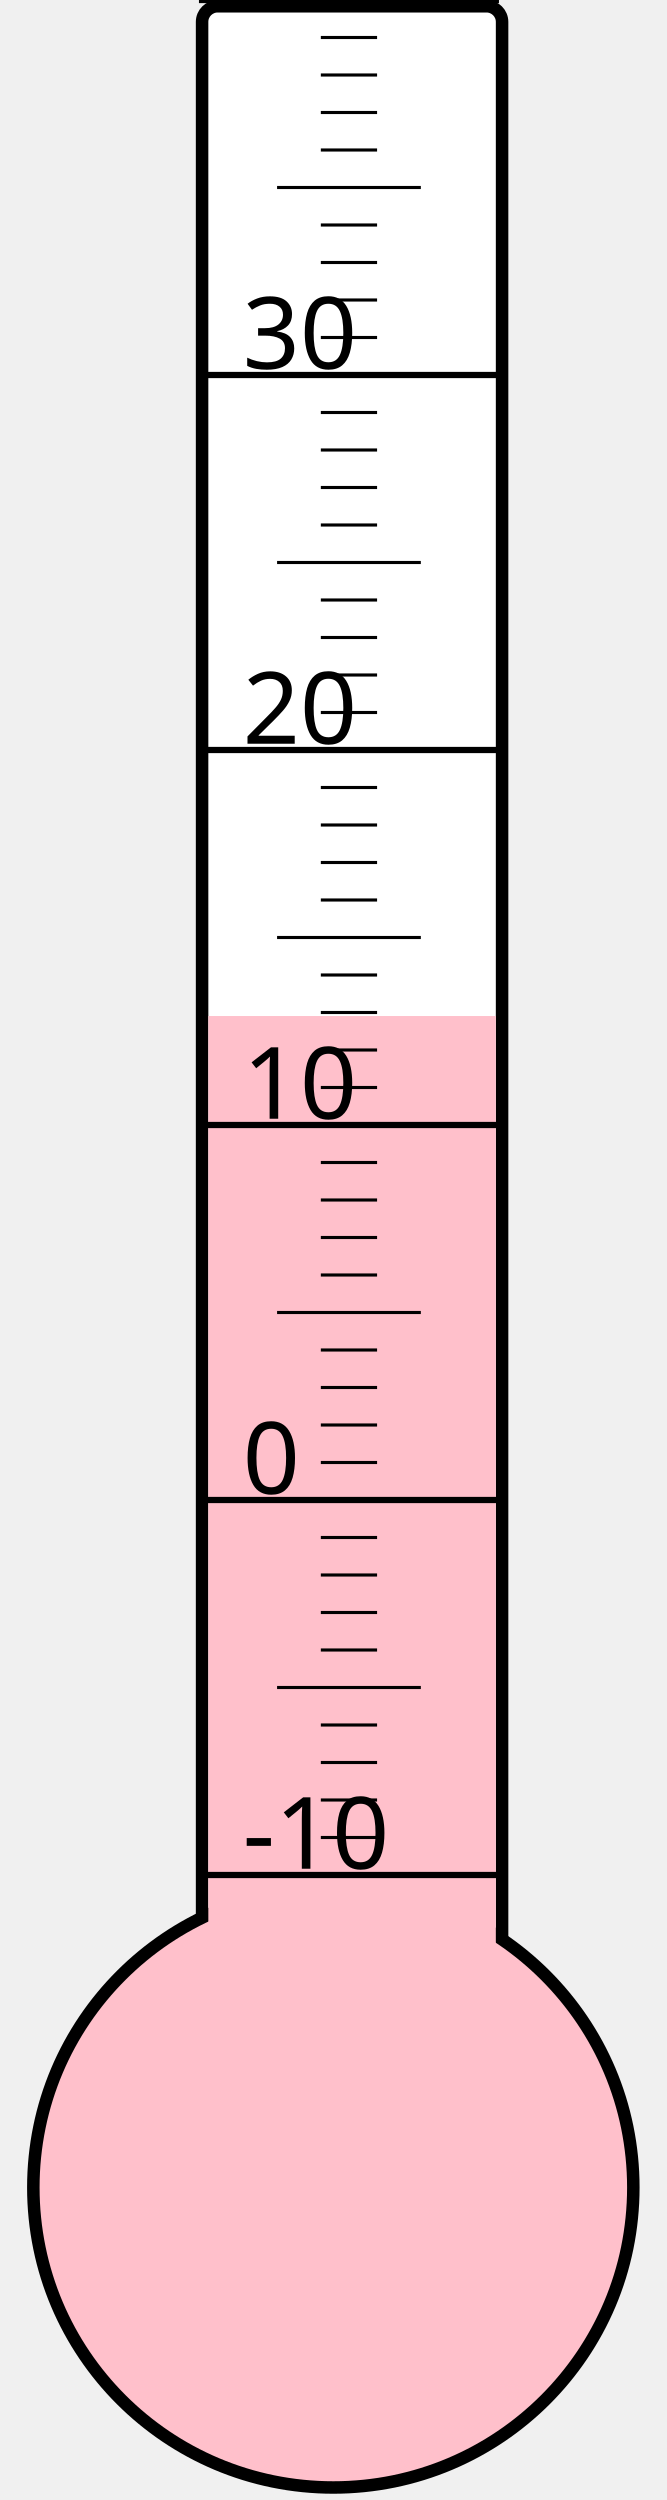
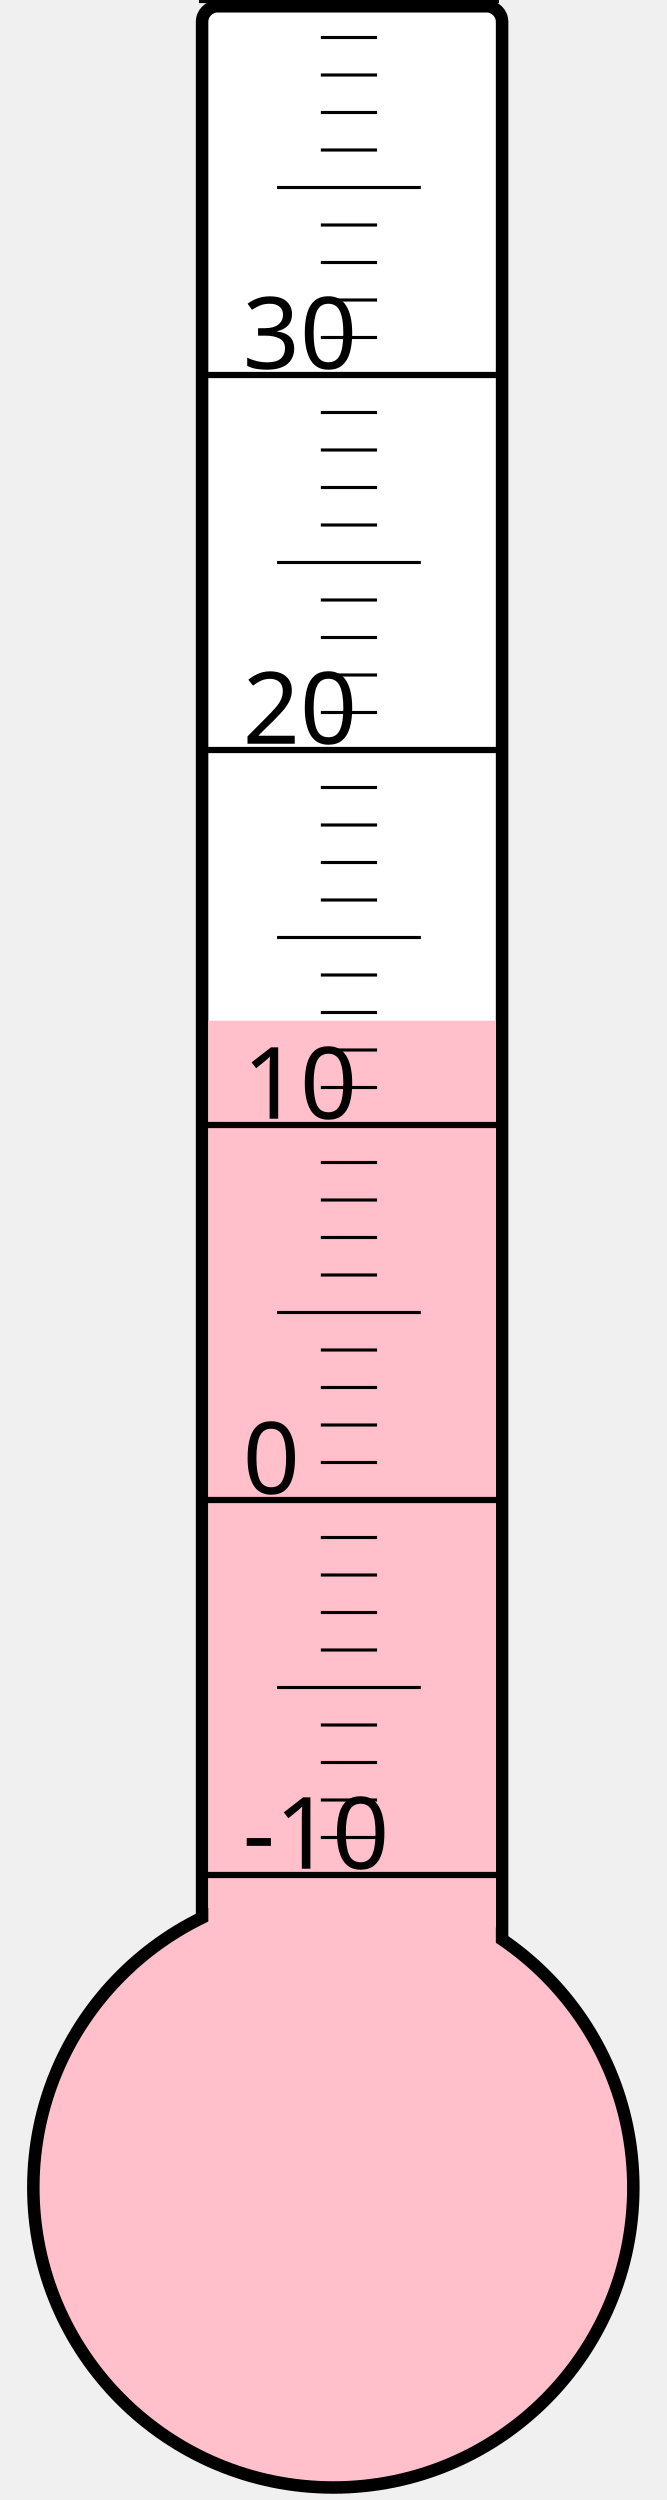
<svg xmlns="http://www.w3.org/2000/svg" width="40px" height="150px" viewBox="0 0 200 800">
  <rect width="200" height="800" x="0" y="0" style="fill: #ffffeb; fill-opacity: 0;" />
  <rect width="96" height="680" x="58" y="2" rx="5" ry="5" style="fill: white; fill-opacity: 1; stroke: black; stroke-width: 4;" />
  <circle cx="100" cy="700" r="96" style="fill: pink; stroke: black; stroke-width: 4;" />
-   <rect width="92" height="374.875" x="60" y="325.125" style="fill: pink; fill-opacity: 1; stroke-width: 0;" />
+   <rect width="92" height="373.375" x="60" y="326.625" style="fill: pink; fill-opacity: 1; stroke-width: 0;" />
  <text x="71" y="598" style="font-family: sans-serif; font-size: 24pt;">-10</text>
  <text x="71" y="478" style="font-family: sans-serif; font-size: 24pt;">0</text>
  <text x="71" y="358" style="font-family: sans-serif; font-size: 24pt;">10</text>
  <text x="71" y="238" style="font-family: sans-serif; font-size: 24pt;">20</text>
  <text x="71" y="118" style="font-family: sans-serif; font-size: 24pt;">30</text>
  <g style="stroke: black;">
    <line x1="57" y1="600" x2="153" y2="600" style="stroke-width: 2;" />
    <line x1="96" y1="588" x2="114" y2="588" style="stroke-width: 1;" />
    <line x1="96" y1="576" x2="114" y2="576" style="stroke-width: 1;" />
    <line x1="96" y1="564" x2="114" y2="564" style="stroke-width: 1;" />
    <line x1="96" y1="552" x2="114" y2="552" style="stroke-width: 1;" />
    <line x1="82" y1="540" x2="128" y2="540" style="stroke-width: 1;" />
    <line x1="96" y1="528" x2="114" y2="528" style="stroke-width: 1;" />
    <line x1="96" y1="516" x2="114" y2="516" style="stroke-width: 1;" />
    <line x1="96" y1="504" x2="114" y2="504" style="stroke-width: 1;" />
    <line x1="96" y1="492" x2="114" y2="492" style="stroke-width: 1;" />
    <line x1="57" y1="480" x2="153" y2="480" style="stroke-width: 2;" />
    <line x1="96" y1="468" x2="114" y2="468" style="stroke-width: 1;" />
    <line x1="96" y1="456" x2="114" y2="456" style="stroke-width: 1;" />
    <line x1="96" y1="444" x2="114" y2="444" style="stroke-width: 1;" />
    <line x1="96" y1="432" x2="114" y2="432" style="stroke-width: 1;" />
    <line x1="82" y1="420" x2="128" y2="420" style="stroke-width: 1;" />
    <line x1="96" y1="408" x2="114" y2="408" style="stroke-width: 1;" />
    <line x1="96" y1="396" x2="114" y2="396" style="stroke-width: 1;" />
    <line x1="96" y1="384" x2="114" y2="384" style="stroke-width: 1;" />
    <line x1="96" y1="372" x2="114" y2="372" style="stroke-width: 1;" />
    <line x1="57" y1="360" x2="153" y2="360" style="stroke-width: 2;" />
    <line x1="96" y1="348" x2="114" y2="348" style="stroke-width: 1;" />
    <line x1="96" y1="336" x2="114" y2="336" style="stroke-width: 1;" />
    <line x1="96" y1="324" x2="114" y2="324" style="stroke-width: 1;" />
    <line x1="96" y1="312" x2="114" y2="312" style="stroke-width: 1;" />
    <line x1="82" y1="300" x2="128" y2="300" style="stroke-width: 1;" />
    <line x1="96" y1="288" x2="114" y2="288" style="stroke-width: 1;" />
    <line x1="96" y1="276" x2="114" y2="276" style="stroke-width: 1;" />
    <line x1="96" y1="264" x2="114" y2="264" style="stroke-width: 1;" />
    <line x1="96" y1="252" x2="114" y2="252" style="stroke-width: 1;" />
    <line x1="57" y1="240" x2="153" y2="240" style="stroke-width: 2;" />
    <line x1="96" y1="228" x2="114" y2="228" style="stroke-width: 1;" />
    <line x1="96" y1="216" x2="114" y2="216" style="stroke-width: 1;" />
    <line x1="96" y1="204" x2="114" y2="204" style="stroke-width: 1;" />
    <line x1="96" y1="192" x2="114" y2="192" style="stroke-width: 1;" />
    <line x1="82" y1="180" x2="128" y2="180" style="stroke-width: 1;" />
    <line x1="96" y1="168" x2="114" y2="168" style="stroke-width: 1;" />
    <line x1="96" y1="156" x2="114" y2="156" style="stroke-width: 1;" />
    <line x1="96" y1="144" x2="114" y2="144" style="stroke-width: 1;" />
    <line x1="96" y1="132" x2="114" y2="132" style="stroke-width: 1;" />
    <line x1="57" y1="120" x2="153" y2="120" style="stroke-width: 2;" />
    <line x1="96" y1="108" x2="114" y2="108" style="stroke-width: 1;" />
    <line x1="96" y1="96" x2="114" y2="96" style="stroke-width: 1;" />
    <line x1="96" y1="84" x2="114" y2="84" style="stroke-width: 1;" />
    <line x1="96" y1="72" x2="114" y2="72" style="stroke-width: 1;" />
    <line x1="82" y1="60" x2="128" y2="60" style="stroke-width: 1;" />
    <line x1="96" y1="48" x2="114" y2="48" style="stroke-width: 1;" />
    <line x1="96" y1="36" x2="114" y2="36" style="stroke-width: 1;" />
    <line x1="96" y1="24" x2="114" y2="24" style="stroke-width: 1;" />
    <line x1="96" y1="12" x2="114" y2="12" style="stroke-width: 1;" />
    <line x1="57" y1="0" x2="153" y2="0" style="stroke-width: 2;" />
  </g>
</svg>
